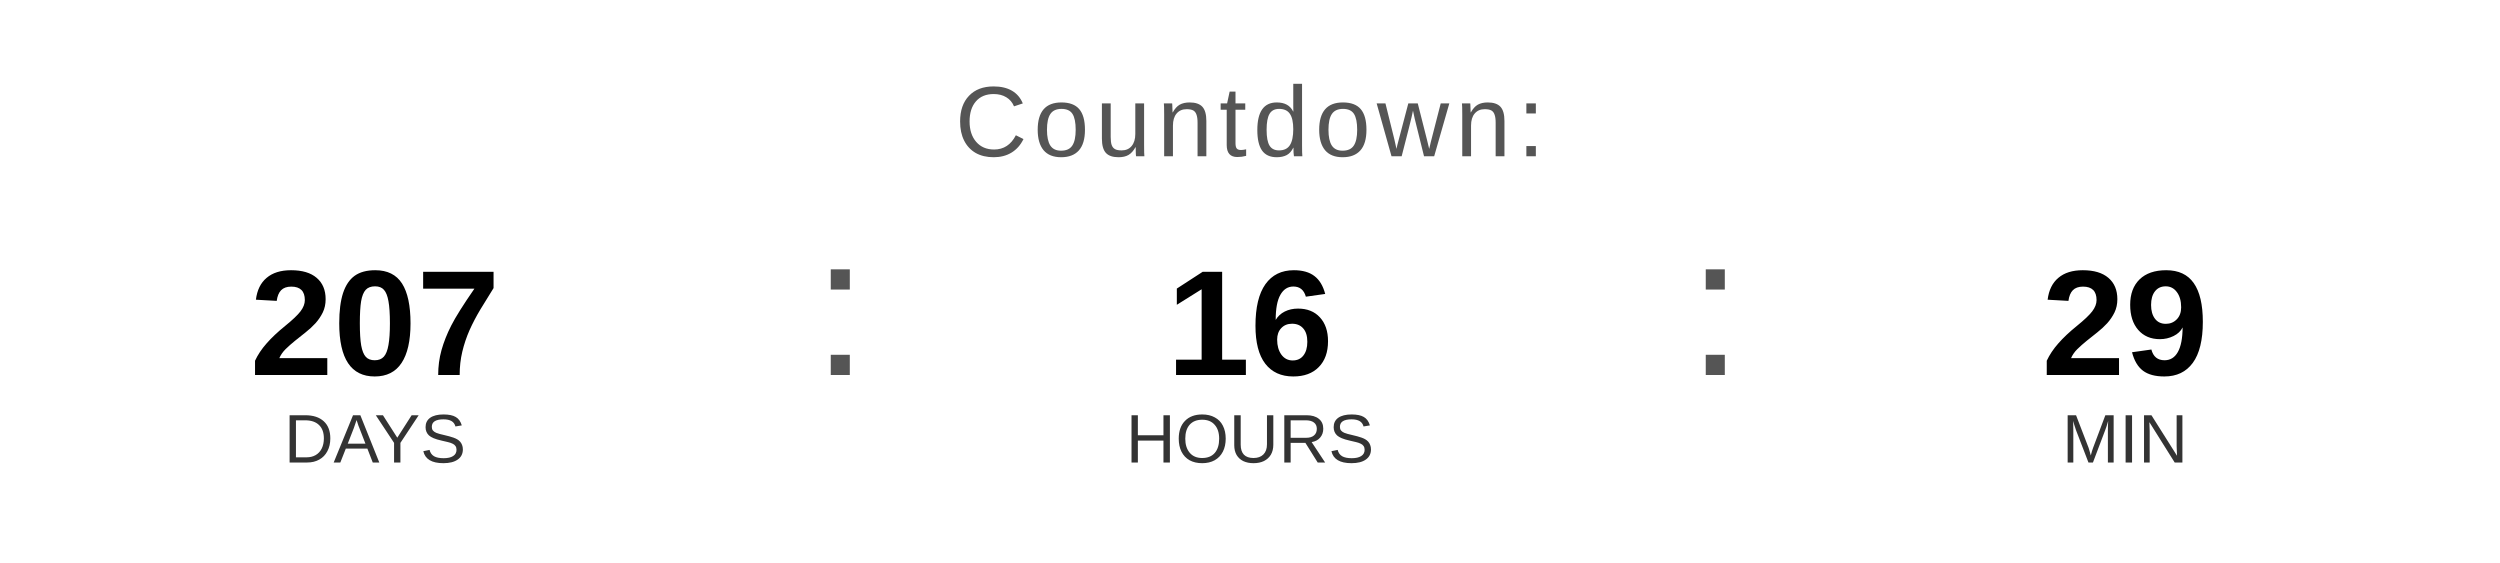
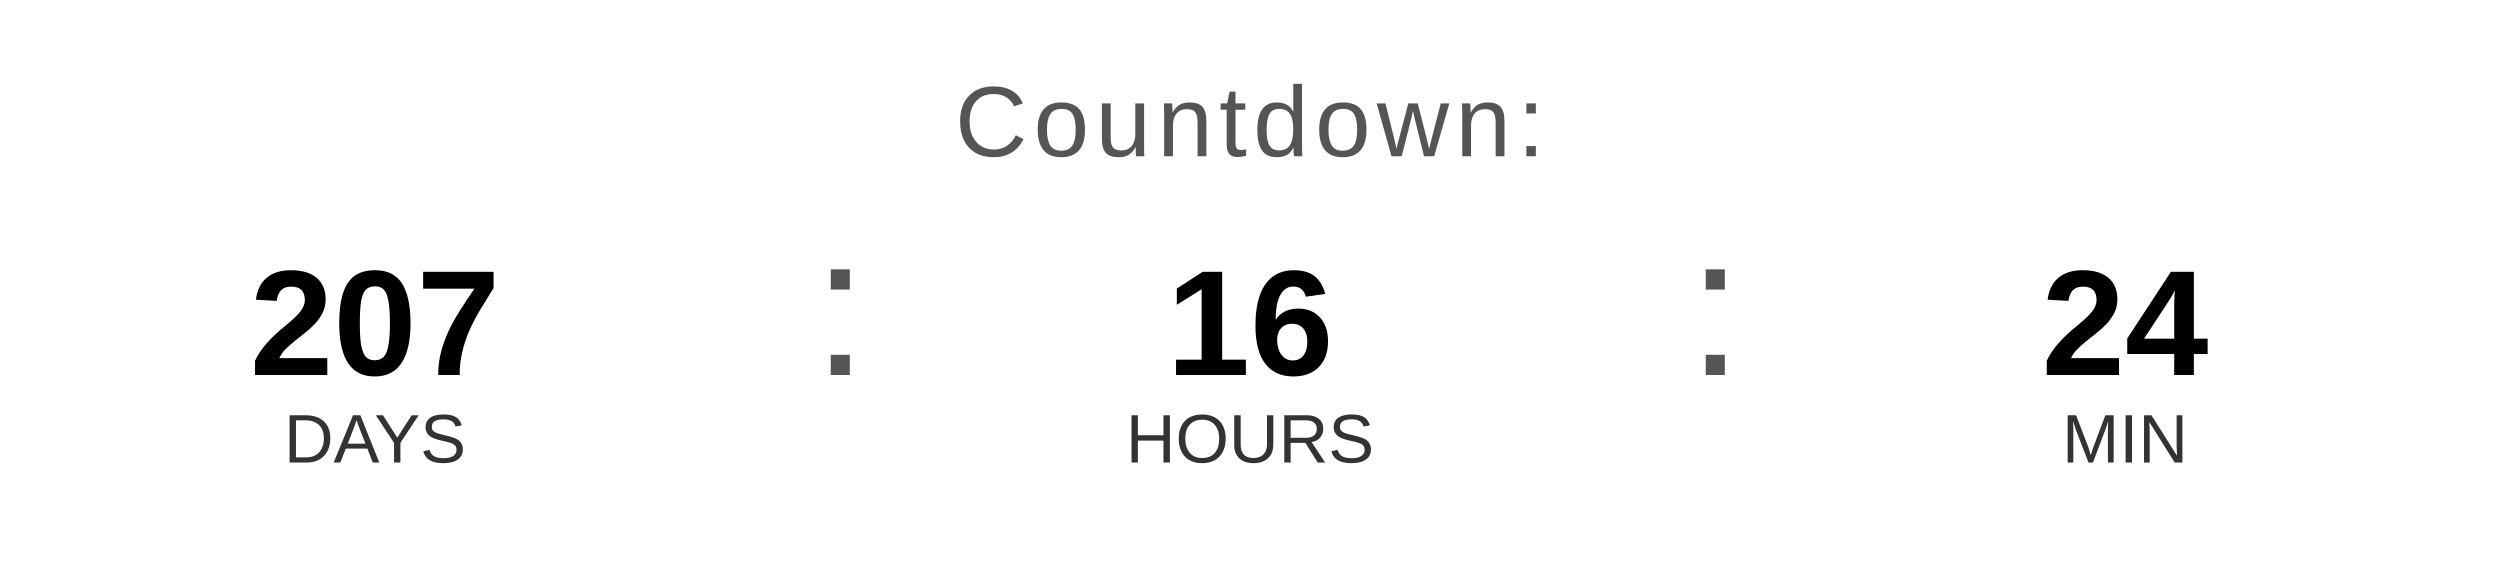
<svg xmlns="http://www.w3.org/2000/svg" width="400" height="90" viewBox="0 0 400 90">
  <text x="200" y="25" font-family="Arial, Helvetica, sans-serif" font-size="16" fill="#555555" text-anchor="middle" letter-spacing="1">
    Countdown:
  </text>
  <text x="60" y="60" font-family="Arial, Helvetica, sans-serif" font-size="24" font-weight="bold" fill="#000000" text-anchor="middle">207</text>
  <text x="60" y="74" font-family="Arial, Helvetica, sans-serif" font-size="11" fill="#333333" text-anchor="middle">DAYS</text>
  <text x="130" y="60" font-family="Arial, sans-serif" font-size="32" fill="#555555">:</text>
  <text x="200" y="60" font-family="Arial, Helvetica, sans-serif" font-size="24" font-weight="bold" fill="#000000" text-anchor="middle">16</text>
  <text x="200" y="74" font-family="Arial, Helvetica, sans-serif" font-size="11" fill="#333333" text-anchor="middle">HOURS</text>
  <text x="270" y="60" font-family="Arial, sans-serif" font-size="32" fill="#555555">:</text>
-   <text x="340" y="60" font-family="Arial, Helvetica, sans-serif" font-size="24" font-weight="bold" fill="#000000" text-anchor="middle">29</text>
+   <text x="340" y="60" font-family="Arial, Helvetica, sans-serif" font-size="24" font-weight="bold" fill="#000000" text-anchor="middle">24</text>
  <text x="340" y="74" font-family="Arial, Helvetica, sans-serif" font-size="11" fill="#333333" text-anchor="middle">MIN</text>
</svg>
